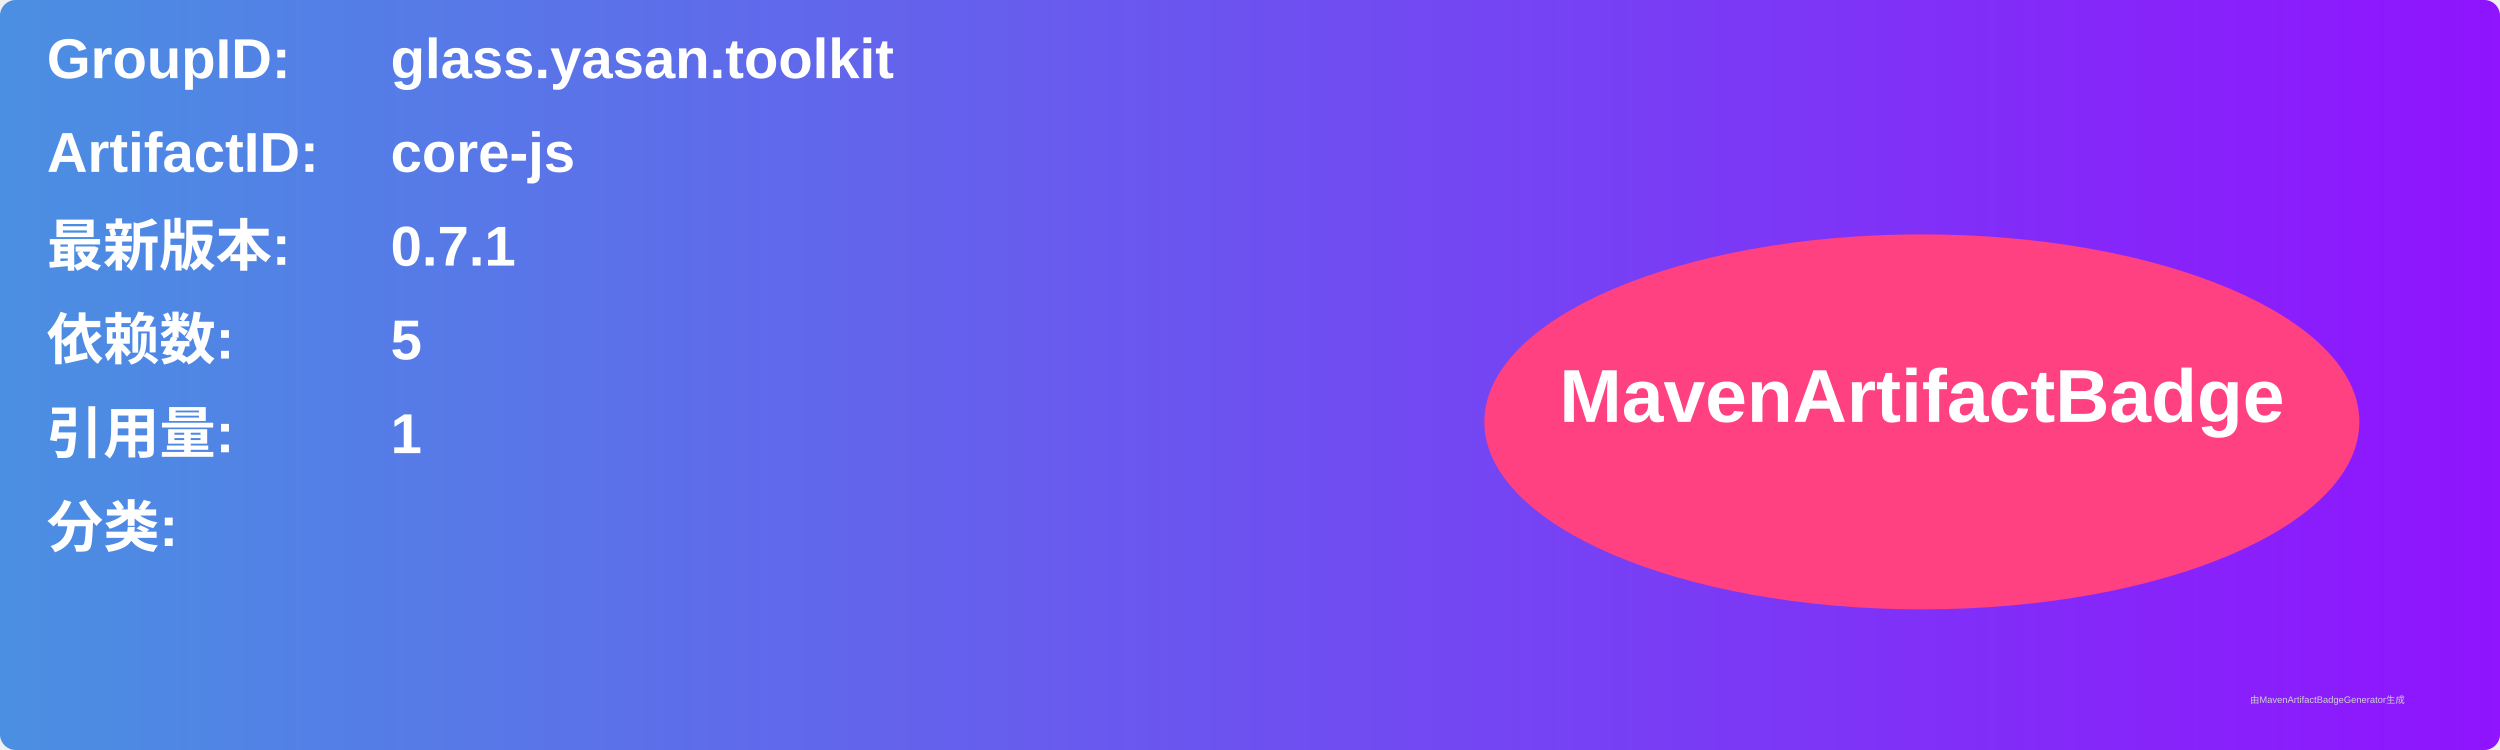
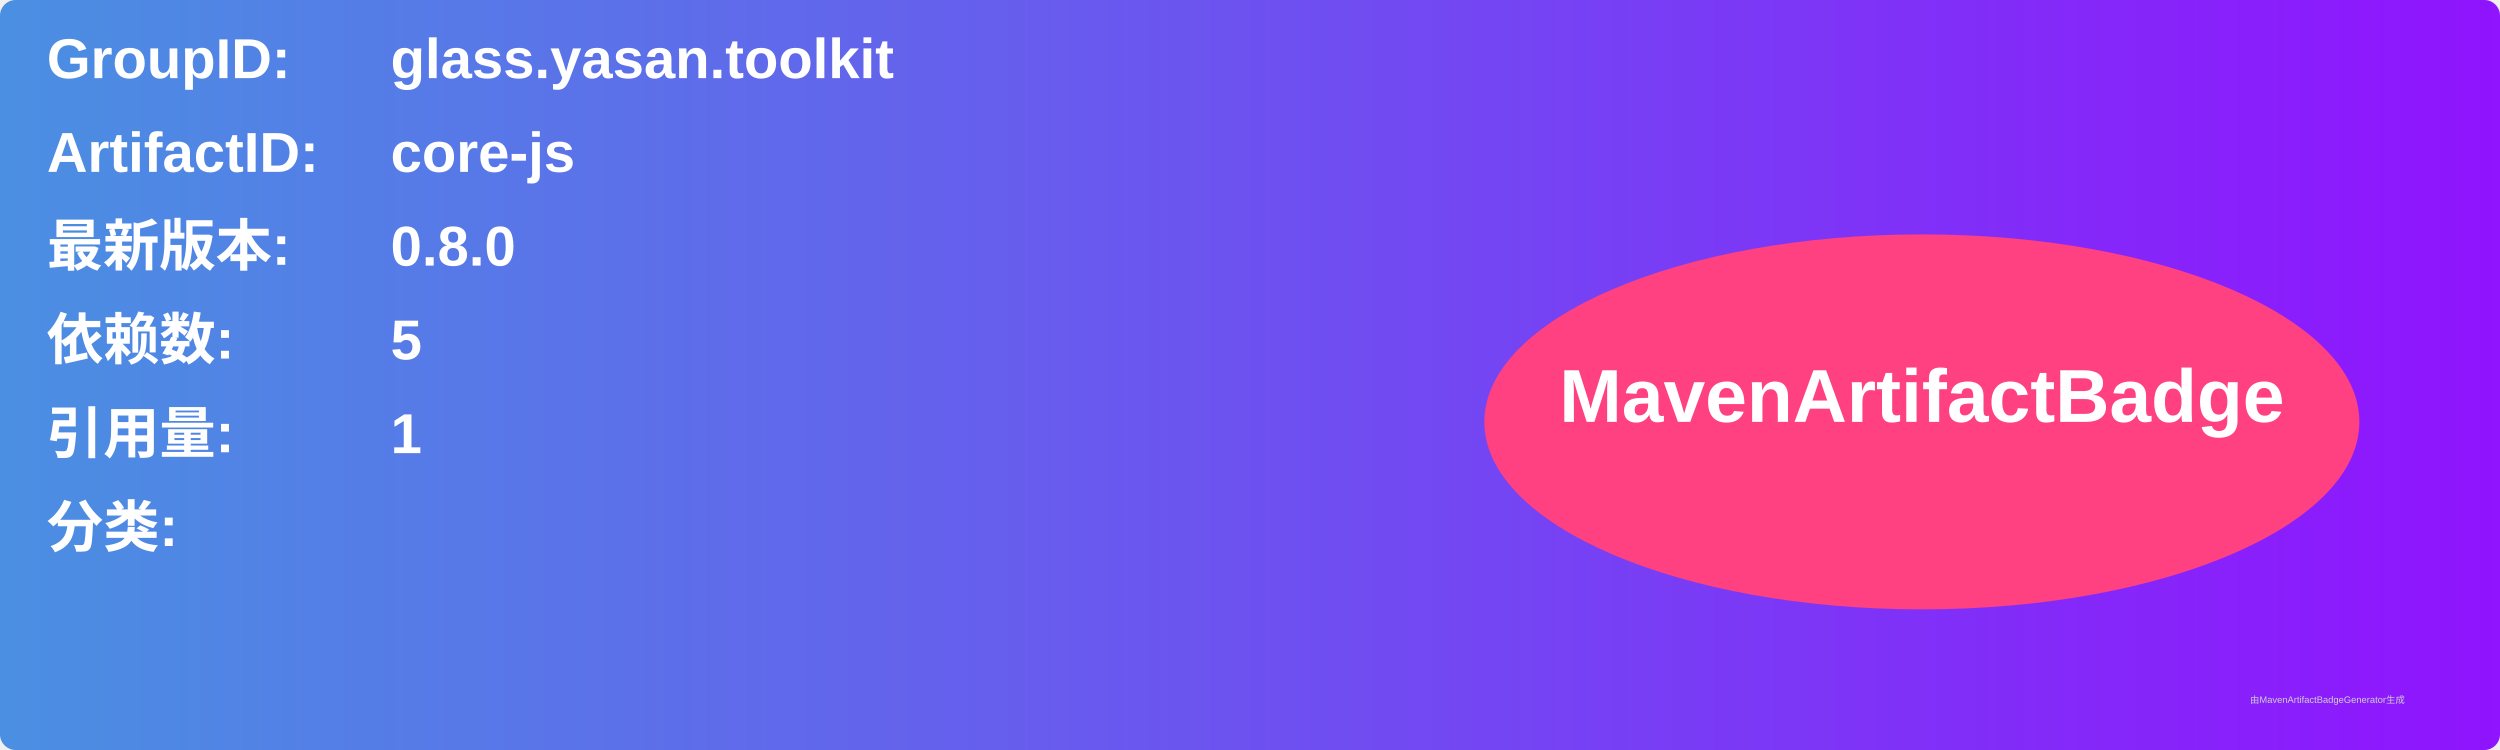
<svg xmlns="http://www.w3.org/2000/svg" width="800" height="240" viewBox="0 0 800 240">
  <linearGradient id="grad" x1="0%" y1="0%" x2="100%" y2="0%">
    <stop offset="0%" stop-color="#4a90e2" />
    <stop offset="100%" stop-color="#9013fe" />
  </linearGradient>
  <rect width="100%" height="100%" rx="5" ry="5" fill="url(#grad)" />
  <g transform="translate(15, 15)">
    <text x="0" y="10" font-family="Arial" font-size="18" fill="white" font-weight="bold" width="260">GroupID:</text>
    <text x="110" y="10" font-family="Arial" font-size="18" fill="white" font-weight="bold" width="460">glass.yasan.toolkit</text>
    <text x="0" y="40" font-family="Arial" font-size="18" fill="white" font-weight="bold" width="260">ArtifactID:</text>
    <text x="110" y="40" font-family="Arial" font-size="18" fill="white" font-weight="bold" width="460">core-js</text>
    <text x="0" y="70" font-family="Arial" font-size="18" fill="white" font-weight="bold">最新版本:</text>
    <text x="110" y="70" font-family="Arial" font-size="18" fill="white" font-weight="bold">
-       <tspan font-weight="bold">0.7.1</tspan>
+       <tspan font-weight="bold">0.8.0</tspan>
    </text>
    <text x="0" y="100" font-family="Arial" font-size="18" fill="white" font-weight="bold">依赖数: </text>
    <text x="110" y="100" font-family="Arial" font-size="18" fill="white">
      <tspan font-weight="bold">5</tspan>
    </text>
    <text x="0" y="130" font-family="Arial" font-size="18" fill="white" font-weight="bold">引用量: </text>
    <text x="110" y="130" font-family="Arial" font-size="18" fill="white">
      <tspan font-weight="bold">1</tspan>
    </text>
    <text x="0" y="160" font-family="Arial" font-size="18" fill="white" font-weight="bold">分类:</text>
    <text x="10" y="190" font-family="Arial" font-size="10" fill="white">
      <tspan font-weight="bold" />
    </text>
    <ellipse cx="600" cy="120" rx="140" ry="60" fill="#ff4081" />
    <text x="600" y="120" text-anchor="middle" font-family="Arial" font-size="24" fill="white" font-weight="bold">MavenArtifactBadge</text>
  </g>
  <text x="720" y="225" font-family="Arial" font-size="3" fill="#d0d0d0">由MavenArtifactBadgeGenerator生成</text>
</svg>
